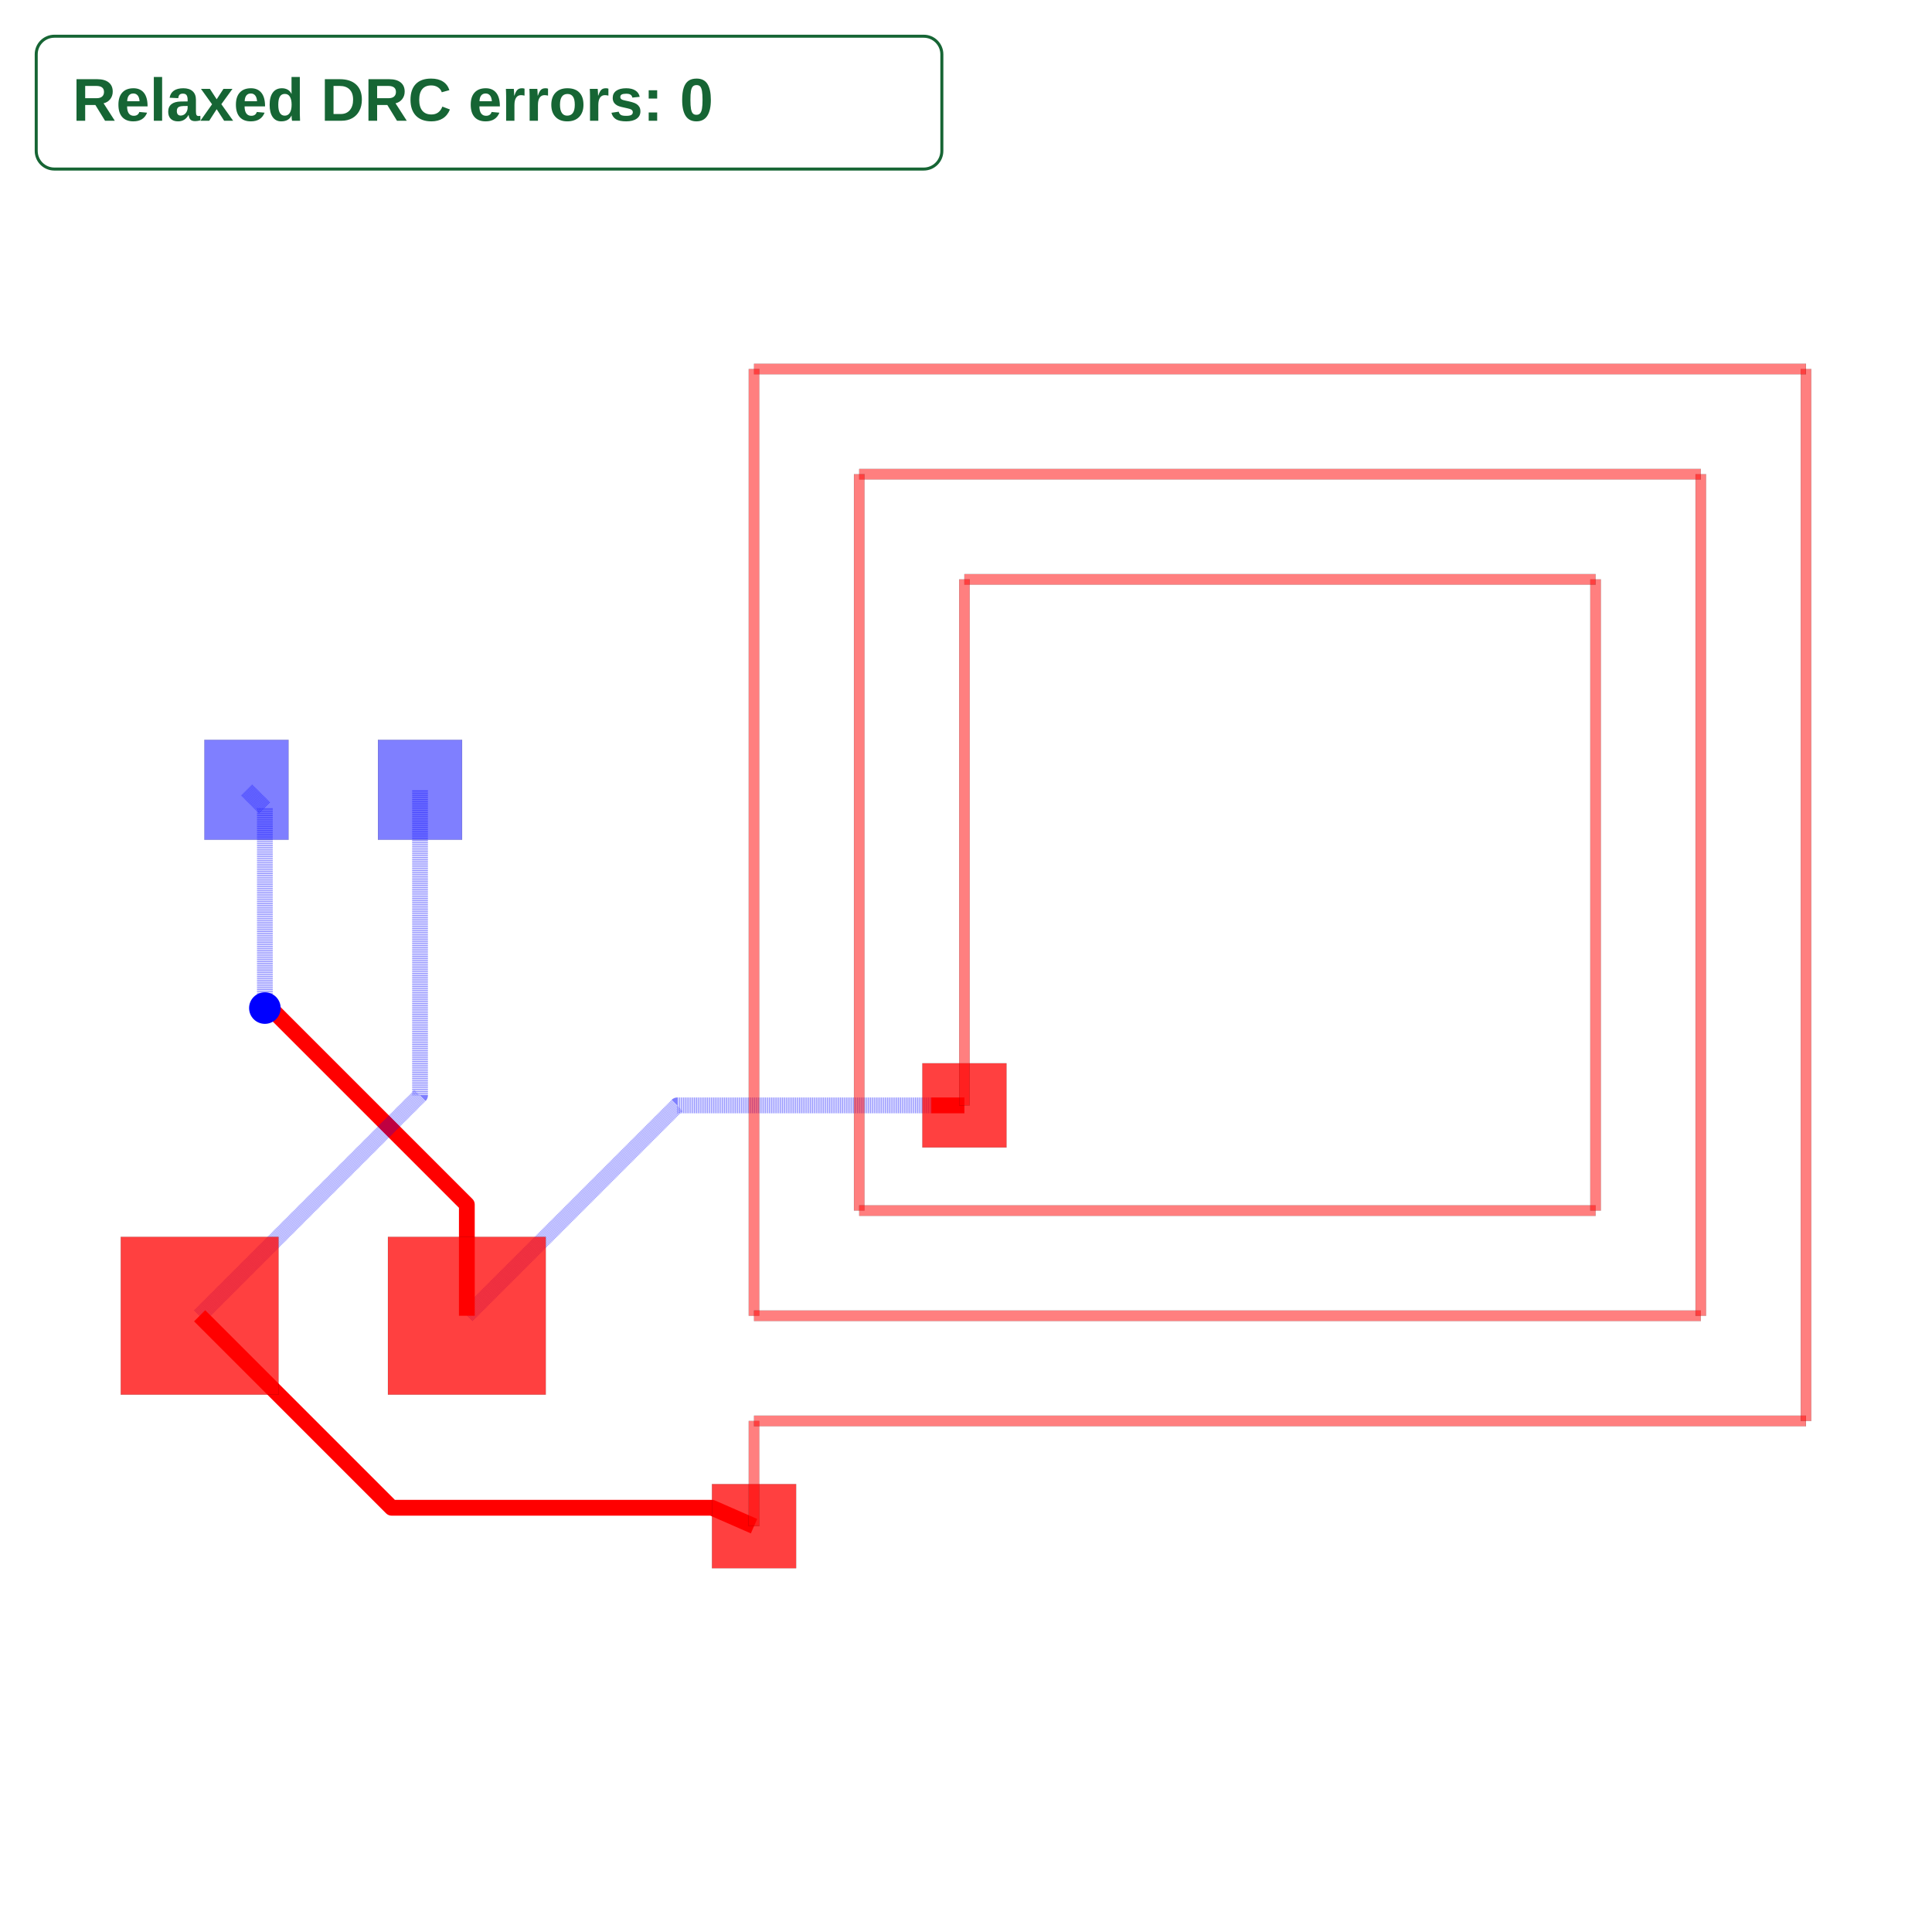
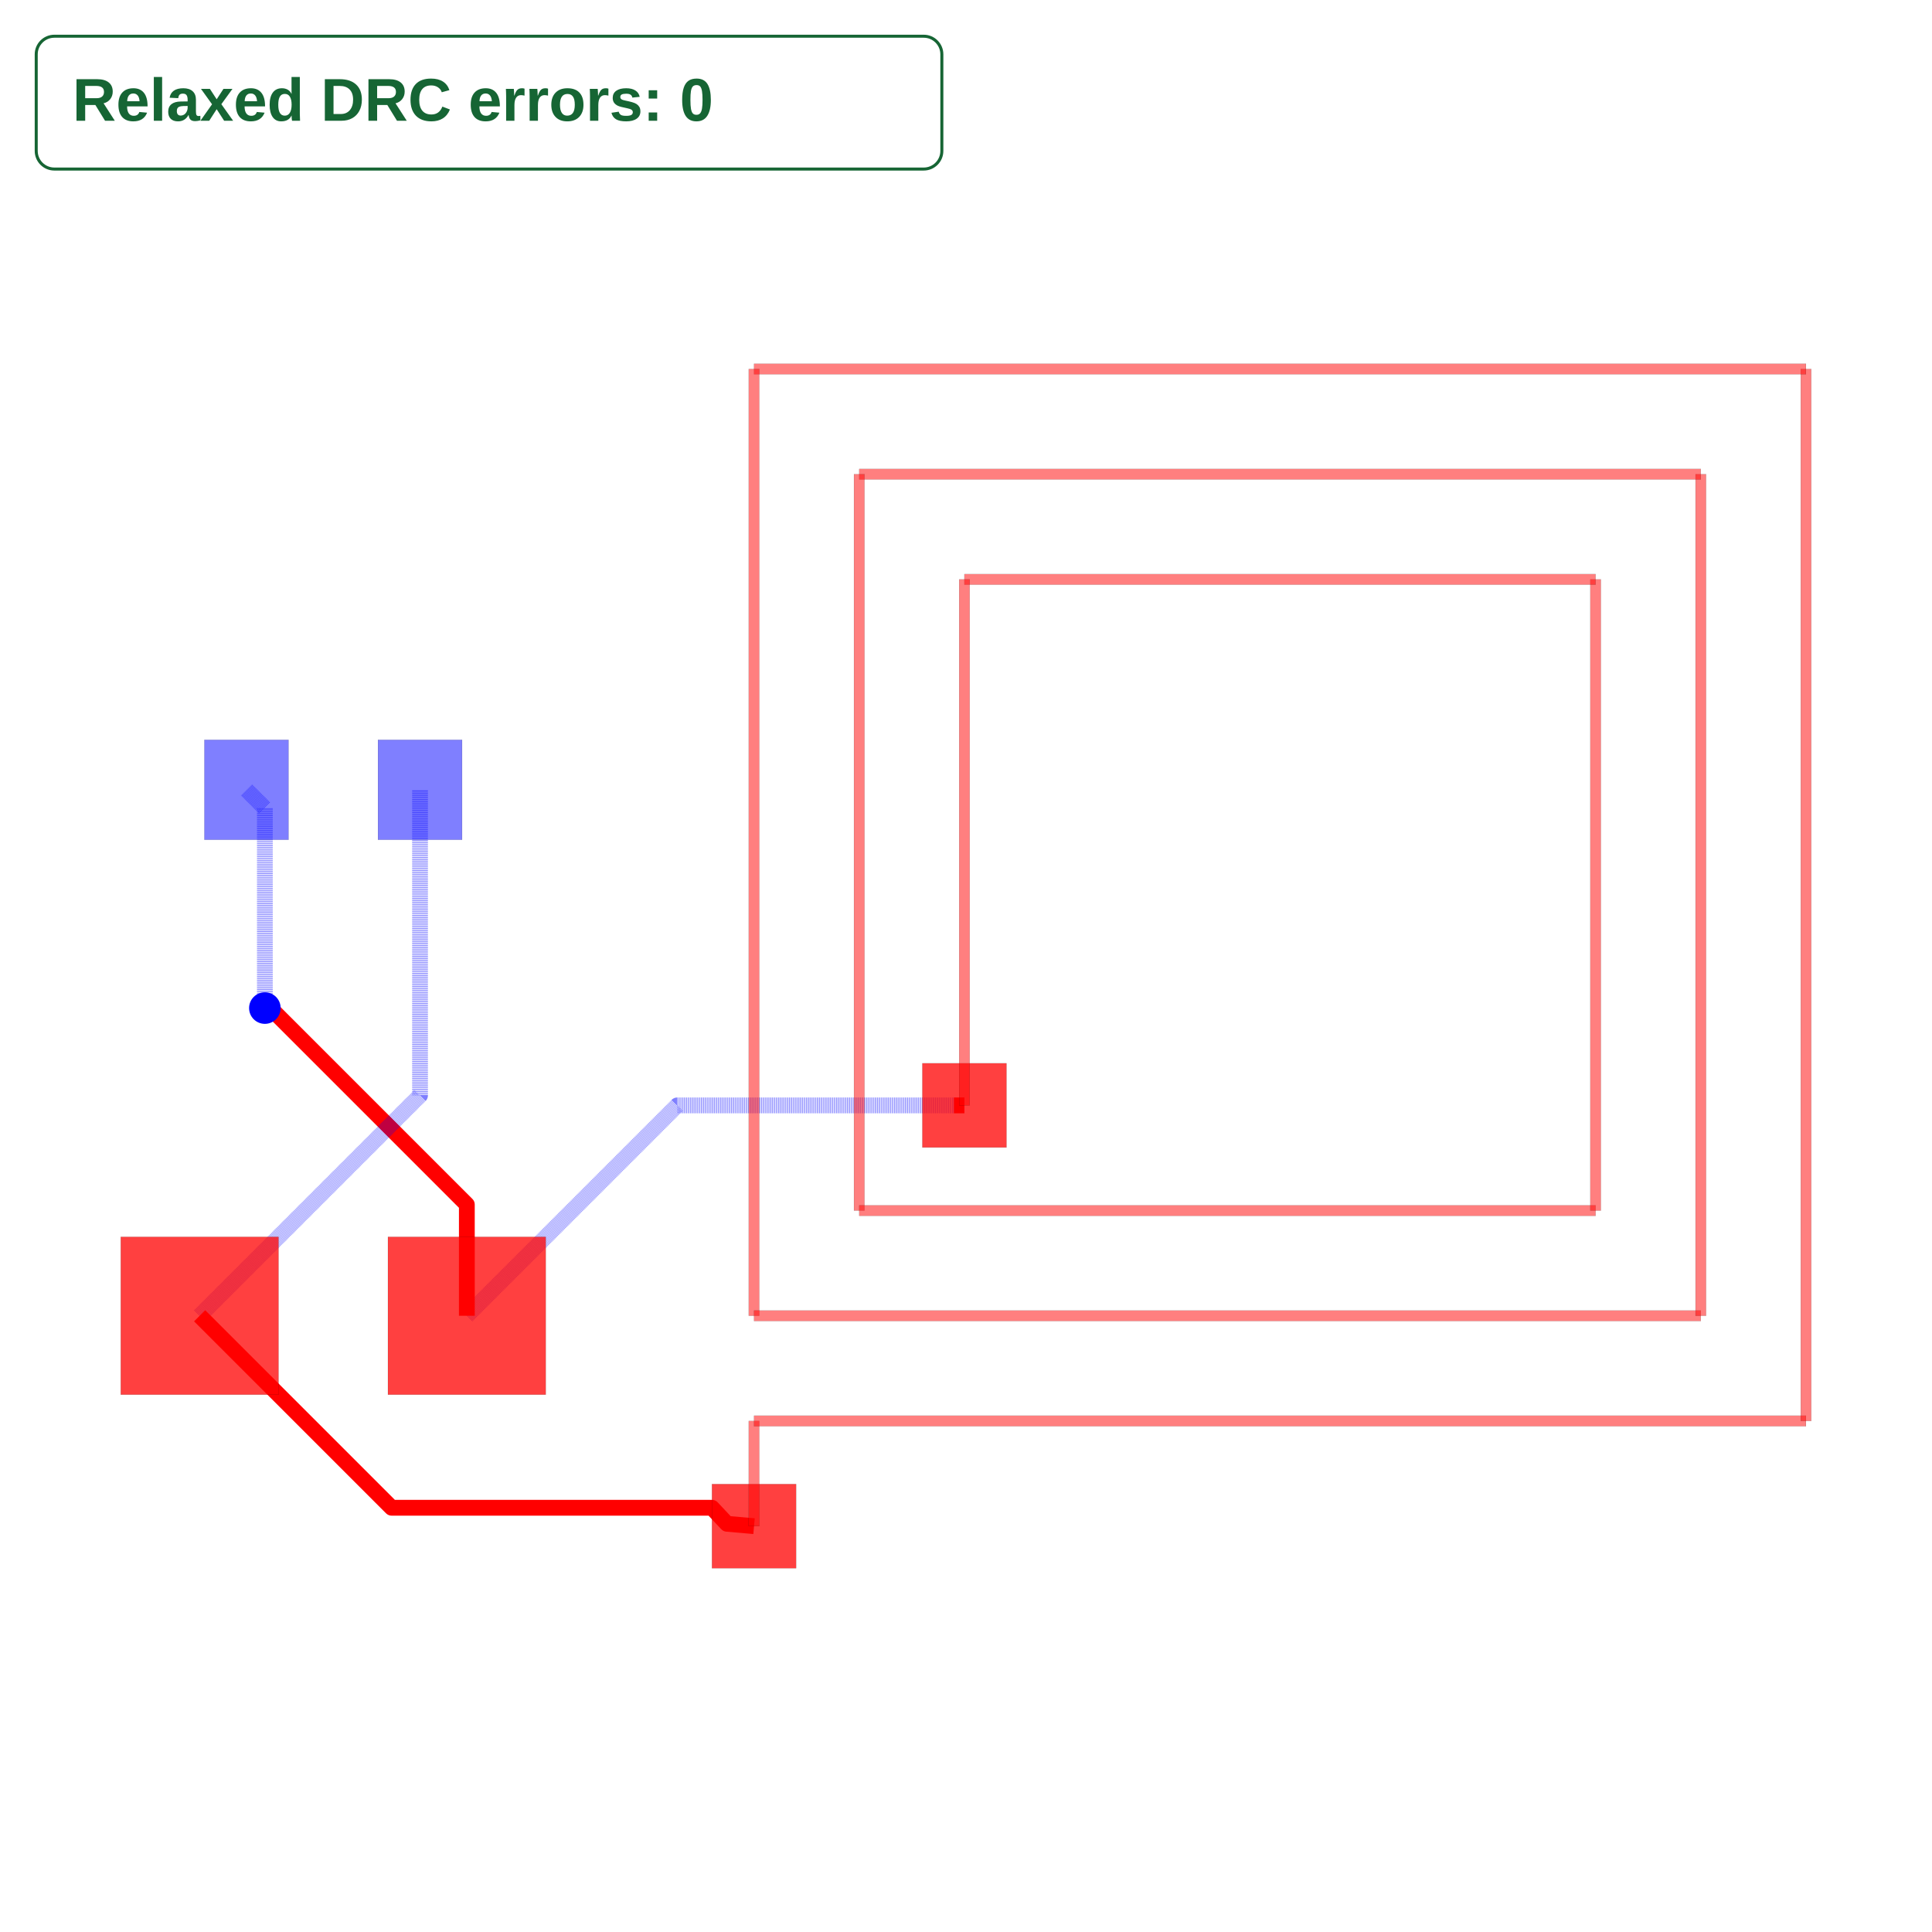
<svg xmlns="http://www.w3.org/2000/svg" width="640" height="640" viewBox="0 0 640 640">
  <rect width="100%" height="100%" fill="white" />
  <g>
-     <polyline data-points="-1.315,-2 -1.315,-2" data-type="line" data-label="source_trace_1 through_obstacle" points="308.5,366.173 308.5,366.173" fill="none" stroke="rgba(149,255,0,0.65)" stroke-linejoin="round" stroke-width="5.227" stroke-dasharray="0.1 0.1" />
+     <polyline data-points="-1.1,-2 -1.1,-2" data-type="line" data-label="source_trace_1 through_obstacle" points="315.993,366.173 315.993,366.173" fill="none" stroke="rgba(149,255,0,0.65)" stroke-linejoin="round" stroke-width="5.227" stroke-dasharray="0.1 0.1" />
  </g>
  <g>
-     <polyline data-points="-1,-2 -1.315,-2" data-type="line" data-label="" points="319.477,366.173 308.5,366.173" fill="none" stroke="red" stroke-linejoin="round" stroke-width="5.227" />
+     <polyline data-points="-1,-2 -1.1,-2" data-type="line" data-label="" points="319.477,366.173 315.993,366.173" fill="none" stroke="red" stroke-linejoin="round" stroke-width="5.227" />
  </g>
  <g>
-     <polyline data-points="-1.315,-2 -3.7300000000000004,-2 -5.73,-4" data-type="line" data-label="" points="308.5,366.173 224.343,366.173 154.648,435.868" fill="none" stroke="rgba(0,0,255,0.5)" stroke-linejoin="round" stroke-width="5.227" stroke-dasharray="0.2 0.2" />
+     <polyline data-points="-1.1,-2 -3.7300000000000004,-2 -5.73,-4" data-type="line" data-label="" points="315.993,366.173 224.343,366.173 154.648,435.868" fill="none" stroke="rgba(0,0,255,0.5)" stroke-linejoin="round" stroke-width="5.227" stroke-dasharray="0.2 0.2" />
  </g>
  <g>
    <polyline data-points="-5.73,-4 -5.73,-2.9424157498539945 -7.597415749853995,-1.075 -7.65,-1.075" data-type="line" data-label="" points="154.648,435.868 154.648,399.014 89.574,333.939 87.741,333.939" fill="none" stroke="red" stroke-linejoin="round" stroke-width="5.227" />
  </g>
  <g>
    <polyline data-points="-7.65,-1.075 -7.65,0.8250000000000002 -7.825,1" data-type="line" data-label="" points="87.741,333.939 87.741,267.729 81.643,261.63" fill="none" stroke="rgba(0,0,255,0.5)" stroke-linejoin="round" stroke-width="5.227" stroke-dasharray="0.2 0.2" />
  </g>
  <g>
    <polyline data-points="-8.27,-4 -6.175,-1.9050000000000002 -6.175,1" data-type="line" data-label="" points="66.136,435.868 139.141,362.862 139.141,261.63" fill="none" stroke="rgba(0,0,255,0.5)" stroke-linejoin="round" stroke-width="5.227" stroke-dasharray="0.2 0.2" />
  </g>
  <g>
-     <polyline data-points="-3,-6 -3.4,-5.825 -6.444999999999999,-5.825 -8.27,-4" data-type="line" data-label="" points="249.782,505.563 235.843,499.465 129.732,499.465 66.136,435.868" fill="none" stroke="red" stroke-linejoin="round" stroke-width="5.227" />
+     <polyline data-points="-3,-6 -3.256951685892089,-5.977509310432685 -3.4,-5.825 -6.444999999999999,-5.825 -8.27,-4" data-type="line" data-label="" points="249.782,505.563 240.828,504.779 235.843,499.465 129.732,499.465 66.136,435.868" fill="none" stroke="red" stroke-linejoin="round" stroke-width="5.227" />
  </g>
  <g>
    <rect data-type="rect" data-label="bottom source_trace_2, source_trace_0" data-x="-6.175" data-y="1" x="125.202" y="245.078" width="27.878" height="33.105" fill="rgba(0,0,255,0.5)" stroke="black" stroke-width="0.029" />
  </g>
  <g>
    <rect data-type="rect" data-label="bottom source_trace_3, source_trace_1" data-x="-7.825" data-y="1" x="67.704" y="245.078" width="27.878" height="33.105" fill="rgba(0,0,255,0.5)" stroke="black" stroke-width="0.029" />
  </g>
  <g>
    <rect data-type="rect" data-label="top source_trace_2, source_trace_0 bottom source_trace_2, source_trace_0" data-x="-3" data-y="-6" x="235.843" y="491.624" width="27.878" height="27.878" fill="rgba(255,0,0,0.75)" stroke="black" stroke-width="0.029" />
  </g>
  <g>
    <rect data-type="rect" data-label="top source_trace_3, source_trace_1 bottom source_trace_3, source_trace_1" data-x="-1" data-y="-2" x="305.538" y="352.234" width="27.878" height="27.878" fill="rgba(255,0,0,0.75)" stroke="black" stroke-width="0.029" />
  </g>
  <g>
    <rect data-type="rect" data-label="top source_trace_2, source_trace_0 bottom source_trace_2, source_trace_0" data-x="-8.27" data-y="-4" x="40" y="409.732" width="52.271" height="52.271" fill="rgba(255,0,0,0.75)" stroke="black" stroke-width="0.029" />
  </g>
  <g>
    <rect data-type="rect" data-label="top source_trace_3, source_trace_1 bottom source_trace_3, source_trace_1" data-x="-5.73" data-y="-4" x="128.513" y="409.732" width="52.271" height="52.271" fill="rgba(255,0,0,0.75)" stroke="black" stroke-width="0.029" />
  </g>
  <g>
    <rect data-type="rect" data-label="top" data-x="-3" data-y="-5.5" x="248.04" y="470.716" width="3.485" height="34.848" fill="rgba(255,0,0,0.5)" stroke="black" stroke-width="0.029" />
  </g>
  <g>
    <rect data-type="rect" data-label="top" data-x="2" data-y="-5" x="249.782" y="468.973" width="348.475" height="3.485" fill="rgba(255,0,0,0.5)" stroke="black" stroke-width="0.029" />
  </g>
  <g>
    <rect data-type="rect" data-label="top" data-x="7" data-y="0" x="596.515" y="122.24" width="3.485" height="348.475" fill="rgba(255,0,0,0.5)" stroke="black" stroke-width="0.029" />
  </g>
  <g>
    <rect data-type="rect" data-label="top" data-x="2" data-y="5" x="249.782" y="120.498" width="348.475" height="3.485" fill="rgba(255,0,0,0.5)" stroke="black" stroke-width="0.029" />
  </g>
  <g>
    <rect data-type="rect" data-label="top" data-x="-3" data-y="0.5" x="248.04" y="122.24" width="3.485" height="313.628" fill="rgba(255,0,0,0.5)" stroke="black" stroke-width="0.029" />
  </g>
  <g>
    <rect data-type="rect" data-label="top" data-x="1.5" data-y="-4" x="249.782" y="434.126" width="313.628" height="3.485" fill="rgba(255,0,0,0.5)" stroke="black" stroke-width="0.029" />
  </g>
  <g>
    <rect data-type="rect" data-label="top" data-x="6" data-y="0" x="561.668" y="157.088" width="3.485" height="278.78" fill="rgba(255,0,0,0.5)" stroke="black" stroke-width="0.029" />
  </g>
  <g>
    <rect data-type="rect" data-label="top" data-x="2" data-y="4" x="284.63" y="155.345" width="278.78" height="3.485" fill="rgba(255,0,0,0.5)" stroke="black" stroke-width="0.029" />
  </g>
  <g>
    <rect data-type="rect" data-label="top" data-x="-2" data-y="0.5" x="282.887" y="157.088" width="3.485" height="243.933" fill="rgba(255,0,0,0.5)" stroke="black" stroke-width="0.029" />
  </g>
  <g>
    <rect data-type="rect" data-label="top" data-x="1.5" data-y="-3" x="284.63" y="399.278" width="243.933" height="3.485" fill="rgba(255,0,0,0.5)" stroke="black" stroke-width="0.029" />
  </g>
  <g>
    <rect data-type="rect" data-label="top" data-x="5" data-y="0" x="526.82" y="191.935" width="3.485" height="209.085" fill="rgba(255,0,0,0.5)" stroke="black" stroke-width="0.029" />
  </g>
  <g>
    <rect data-type="rect" data-label="top" data-x="2" data-y="3" x="319.477" y="190.193" width="209.085" height="3.485" fill="rgba(255,0,0,0.5)" stroke="black" stroke-width="0.029" />
  </g>
  <g>
    <rect data-type="rect" data-label="top" data-x="-1" data-y="0.5" x="317.735" y="191.935" width="3.485" height="174.238" fill="rgba(255,0,0,0.5)" stroke="black" stroke-width="0.029" />
  </g>
  <circle data-type="circle" data-label="" data-x="-7.65" data-y="-1.075" cx="87.741" cy="333.939" r="5.227" fill="blue" stroke="none" stroke-width="0.029" />
  <g id="crosshair" style="display: none">
    <line id="crosshair-h" y1="0" y2="640" stroke="#666" stroke-width="0.5" />
    <line id="crosshair-v" x1="0" x2="640" stroke="#666" stroke-width="0.5" />
    <text id="coordinates" font-family="monospace" font-size="12" fill="#666" />
  </g>
  <g data-testid="relaxed-drc-summary">
    <rect x="12" y="12" width="300" height="44" rx="6" fill="white" stroke="#166534" />
    <text x="24" y="40" font-family="Arial, sans-serif" font-size="20" font-weight="600" fill="#166534">Relaxed DRC errors: 0</text>
  </g>
</svg>
